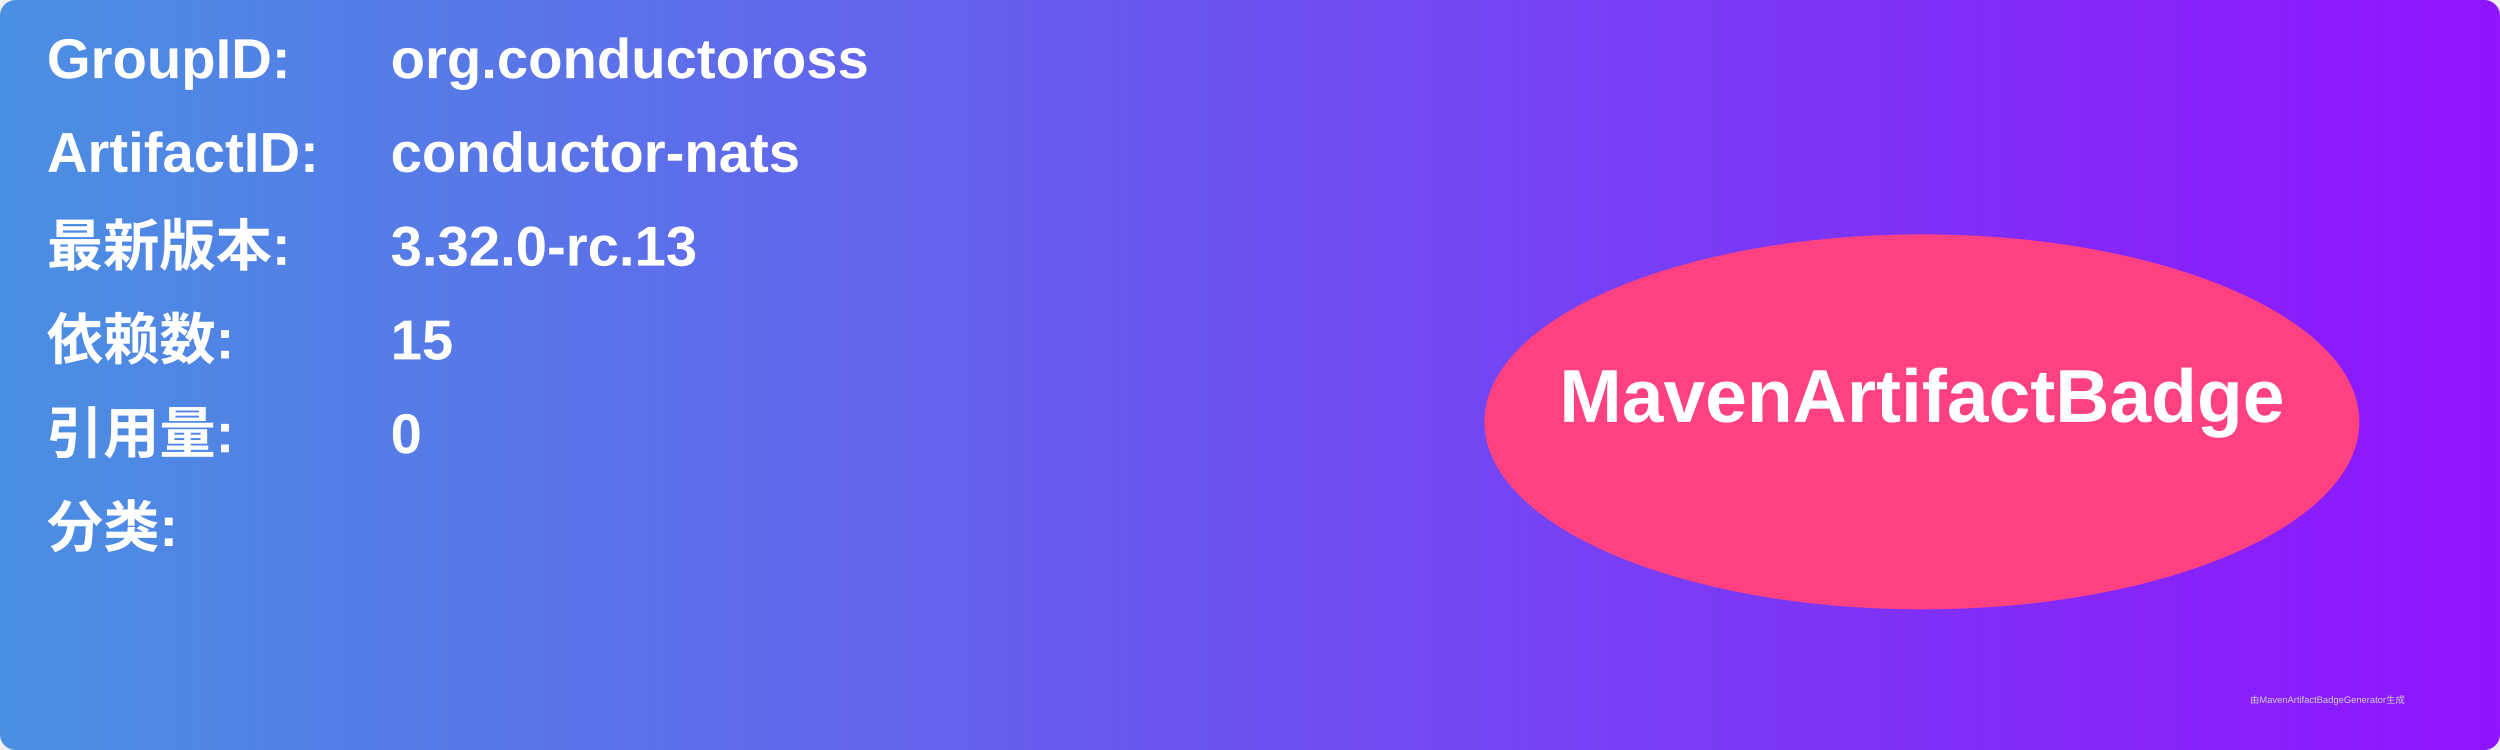
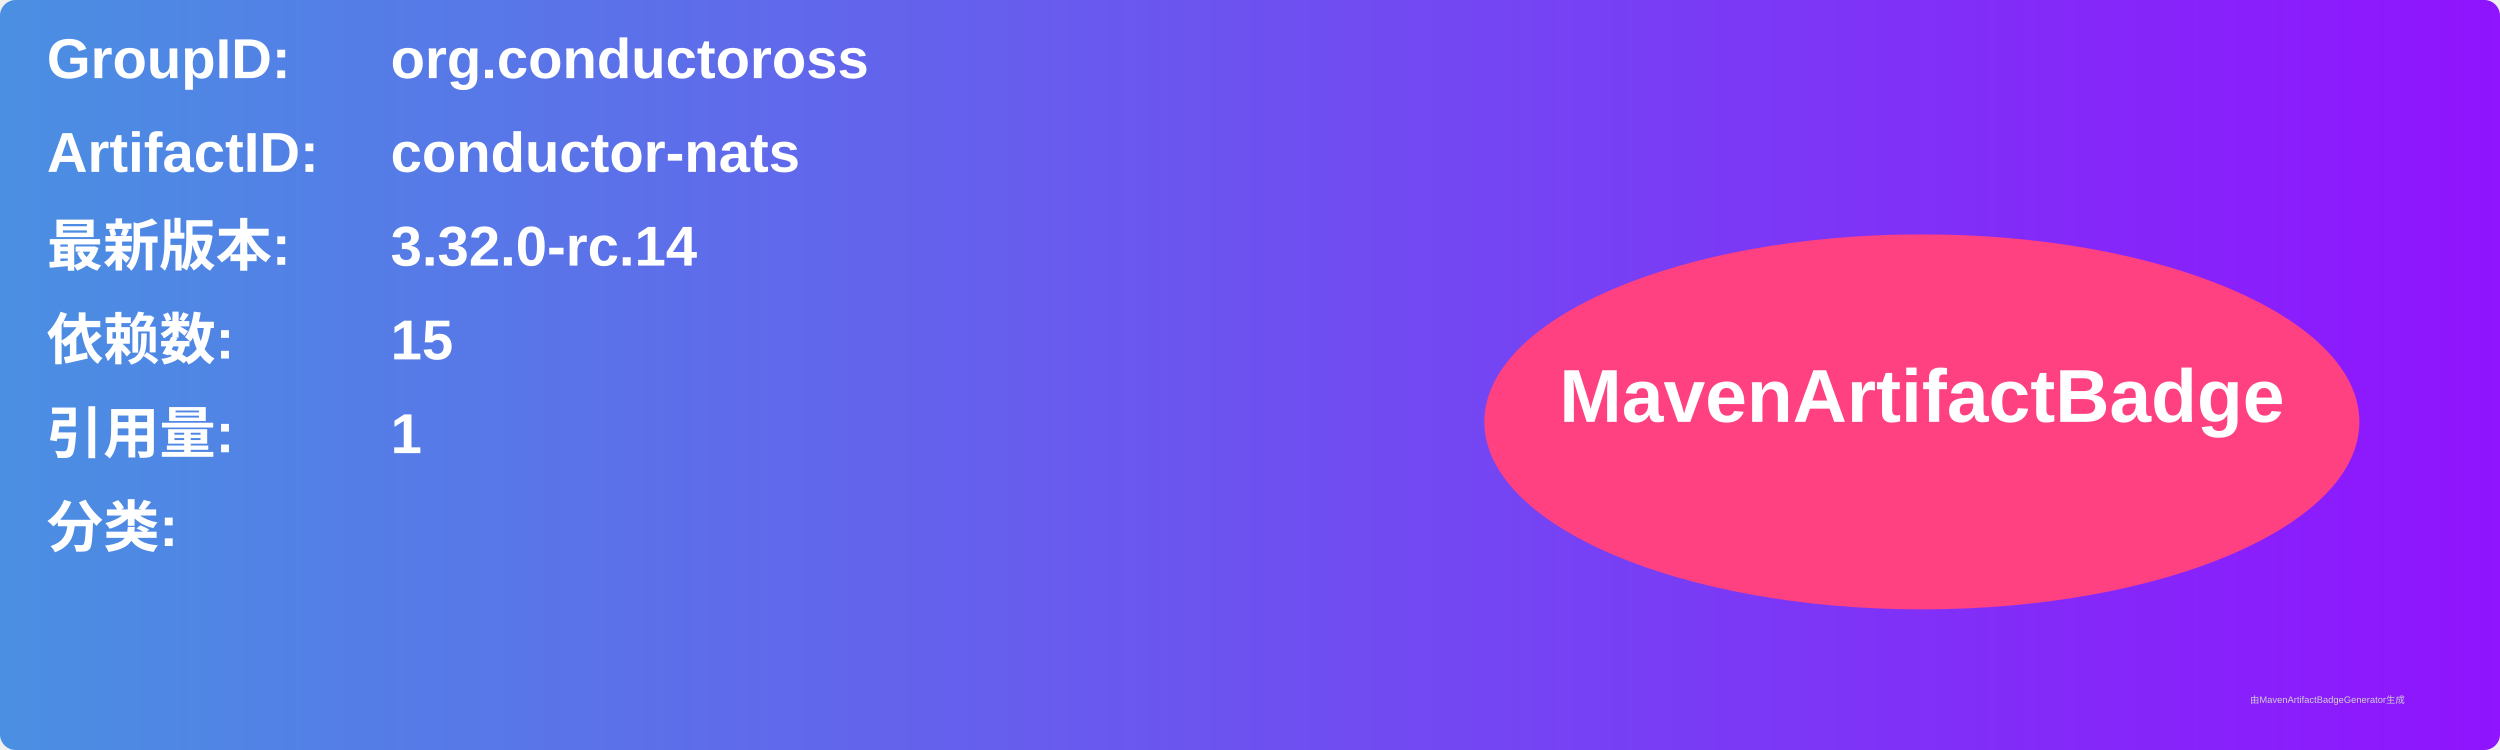
<svg xmlns="http://www.w3.org/2000/svg" width="800" height="240" viewBox="0 0 800 240">
  <linearGradient id="grad" x1="0%" y1="0%" x2="100%" y2="0%">
    <stop offset="0%" stop-color="#4a90e2" />
    <stop offset="100%" stop-color="#9013fe" />
  </linearGradient>
  <rect width="100%" height="100%" rx="5" ry="5" fill="url(#grad)" />
  <g transform="translate(15, 15)">
    <text x="0" y="10" font-family="Arial" font-size="18" fill="white" font-weight="bold" width="260">GroupID:</text>
    <text x="110" y="10" font-family="Arial" font-size="18" fill="white" font-weight="bold" width="460">org.conductoross</text>
    <text x="0" y="40" font-family="Arial" font-size="18" fill="white" font-weight="bold" width="260">ArtifactID:</text>
    <text x="110" y="40" font-family="Arial" font-size="18" fill="white" font-weight="bold" width="460">conductor-nats</text>
    <text x="0" y="70" font-family="Arial" font-size="18" fill="white" font-weight="bold">最新版本:</text>
    <text x="110" y="70" font-family="Arial" font-size="18" fill="white" font-weight="bold">
-       <tspan font-weight="bold">3.32.0-rc.13</tspan>
+       <tspan font-weight="bold">3.32.0-rc.14</tspan>
    </text>
    <text x="0" y="100" font-family="Arial" font-size="18" fill="white" font-weight="bold">依赖数: </text>
    <text x="110" y="100" font-family="Arial" font-size="18" fill="white">
      <tspan font-weight="bold">15</tspan>
    </text>
    <text x="0" y="130" font-family="Arial" font-size="18" fill="white" font-weight="bold">引用量: </text>
    <text x="110" y="130" font-family="Arial" font-size="18" fill="white">
-       <tspan font-weight="bold">0</tspan>
+       <tspan font-weight="bold">1</tspan>
    </text>
    <text x="0" y="160" font-family="Arial" font-size="18" fill="white" font-weight="bold">分类:</text>
    <text x="10" y="190" font-family="Arial" font-size="10" fill="white">
      <tspan font-weight="bold" />
    </text>
    <ellipse cx="600" cy="120" rx="140" ry="60" fill="#ff4081" />
    <text x="600" y="120" text-anchor="middle" font-family="Arial" font-size="24" fill="white" font-weight="bold">MavenArtifactBadge</text>
  </g>
  <text x="720" y="225" font-family="Arial" font-size="3" fill="#d0d0d0">由MavenArtifactBadgeGenerator生成</text>
</svg>
